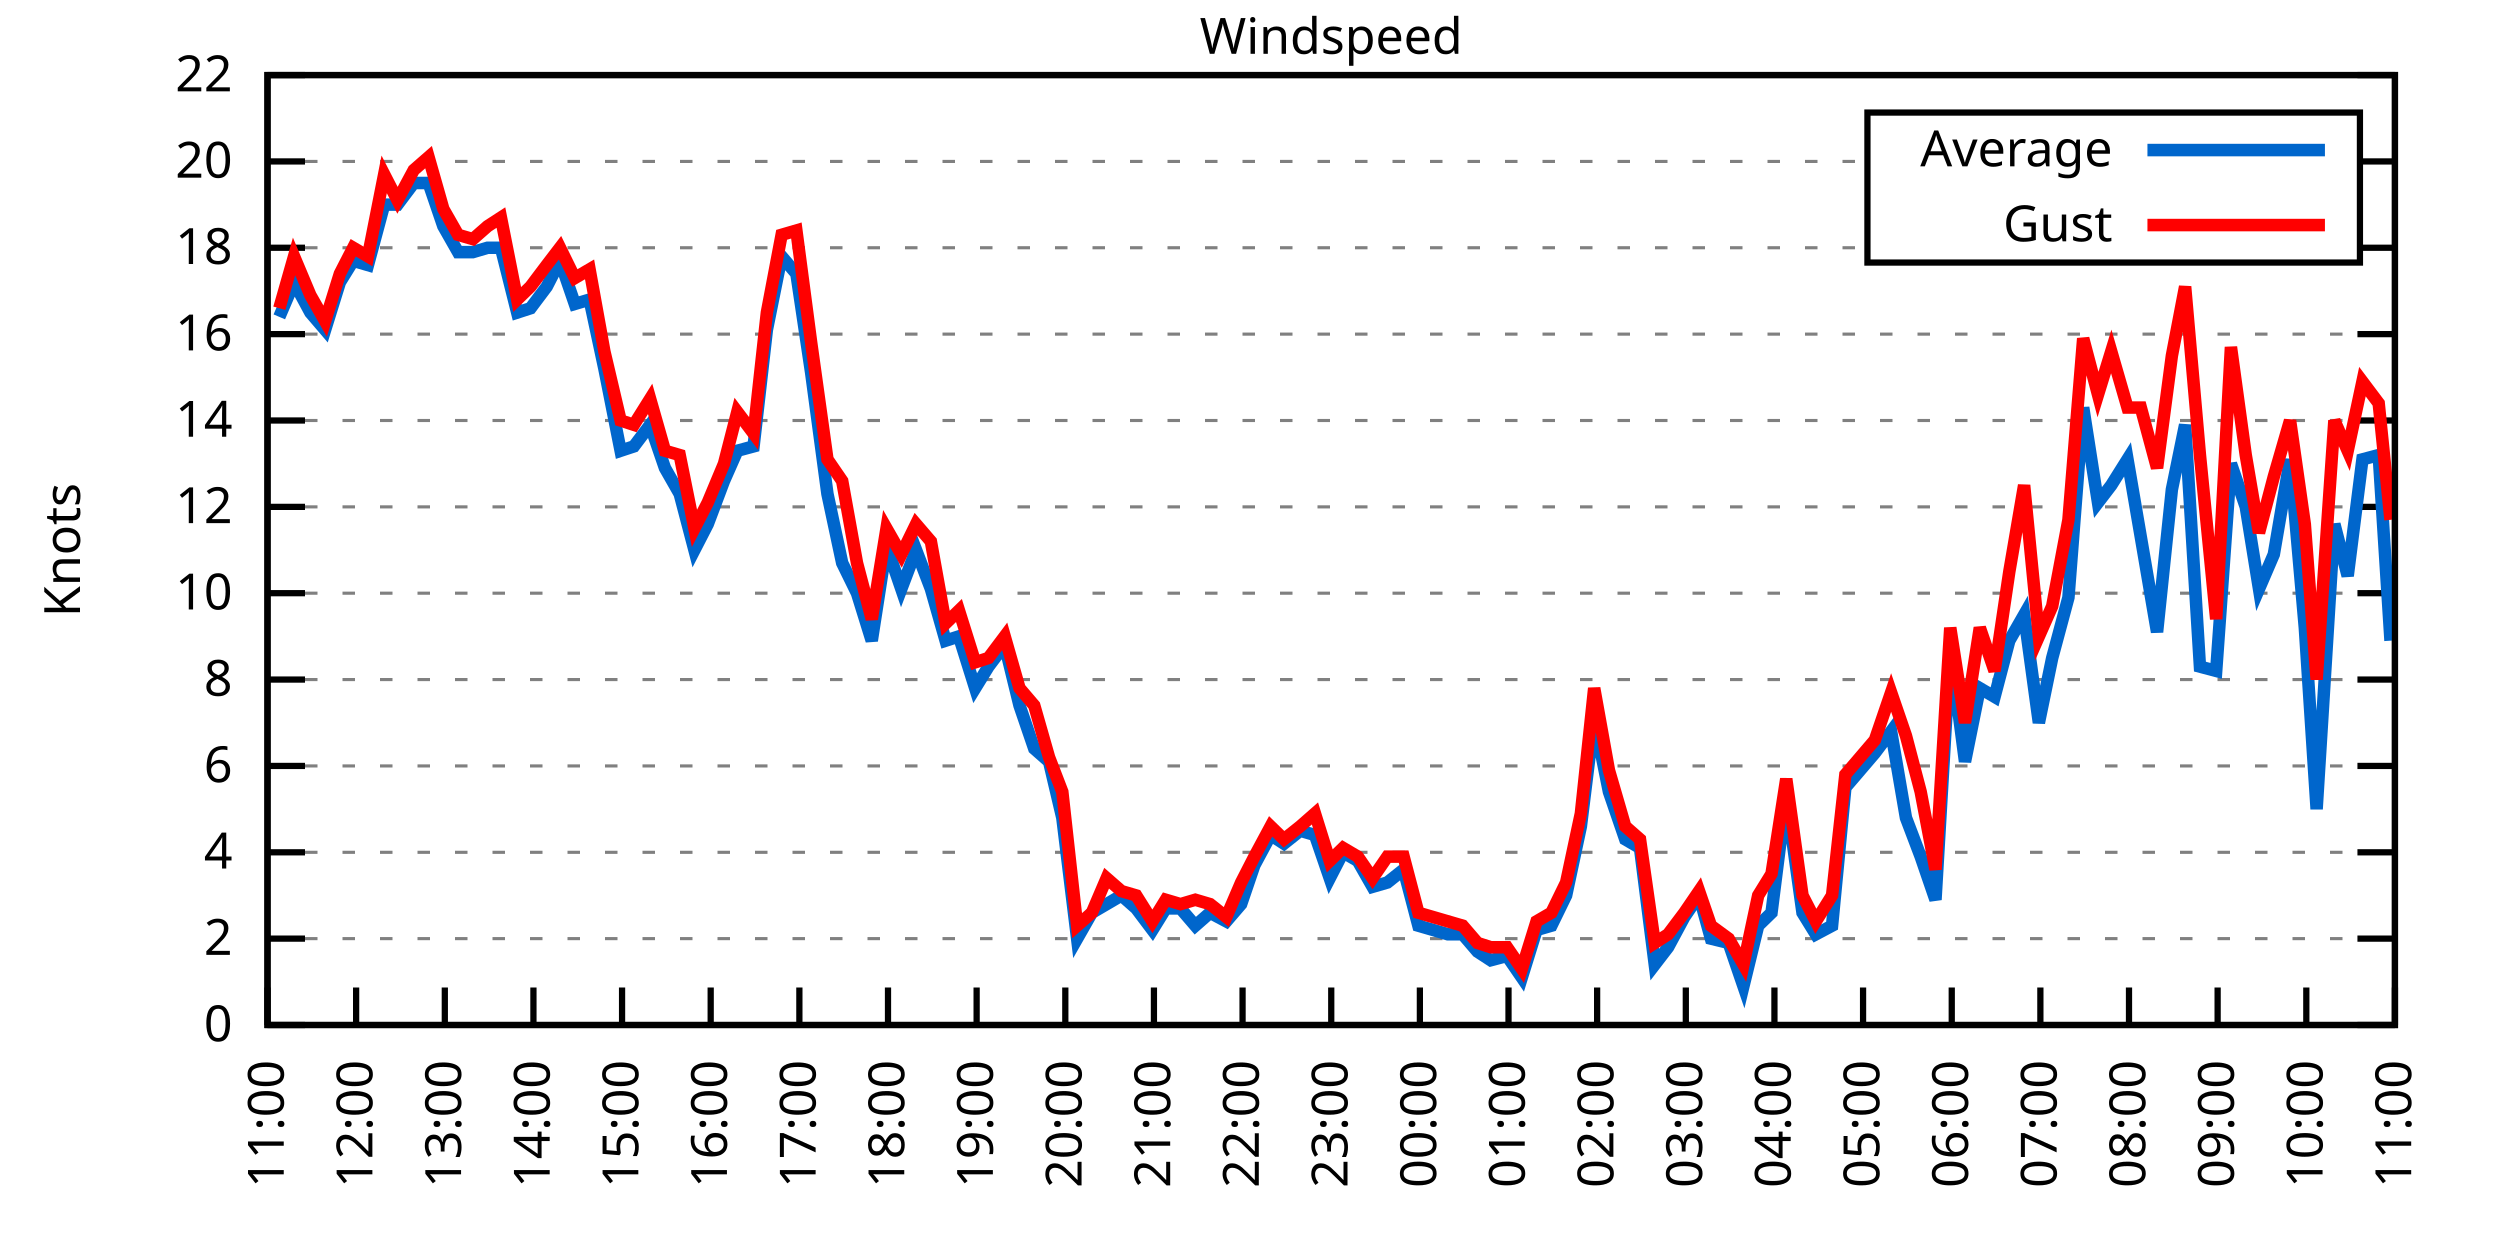
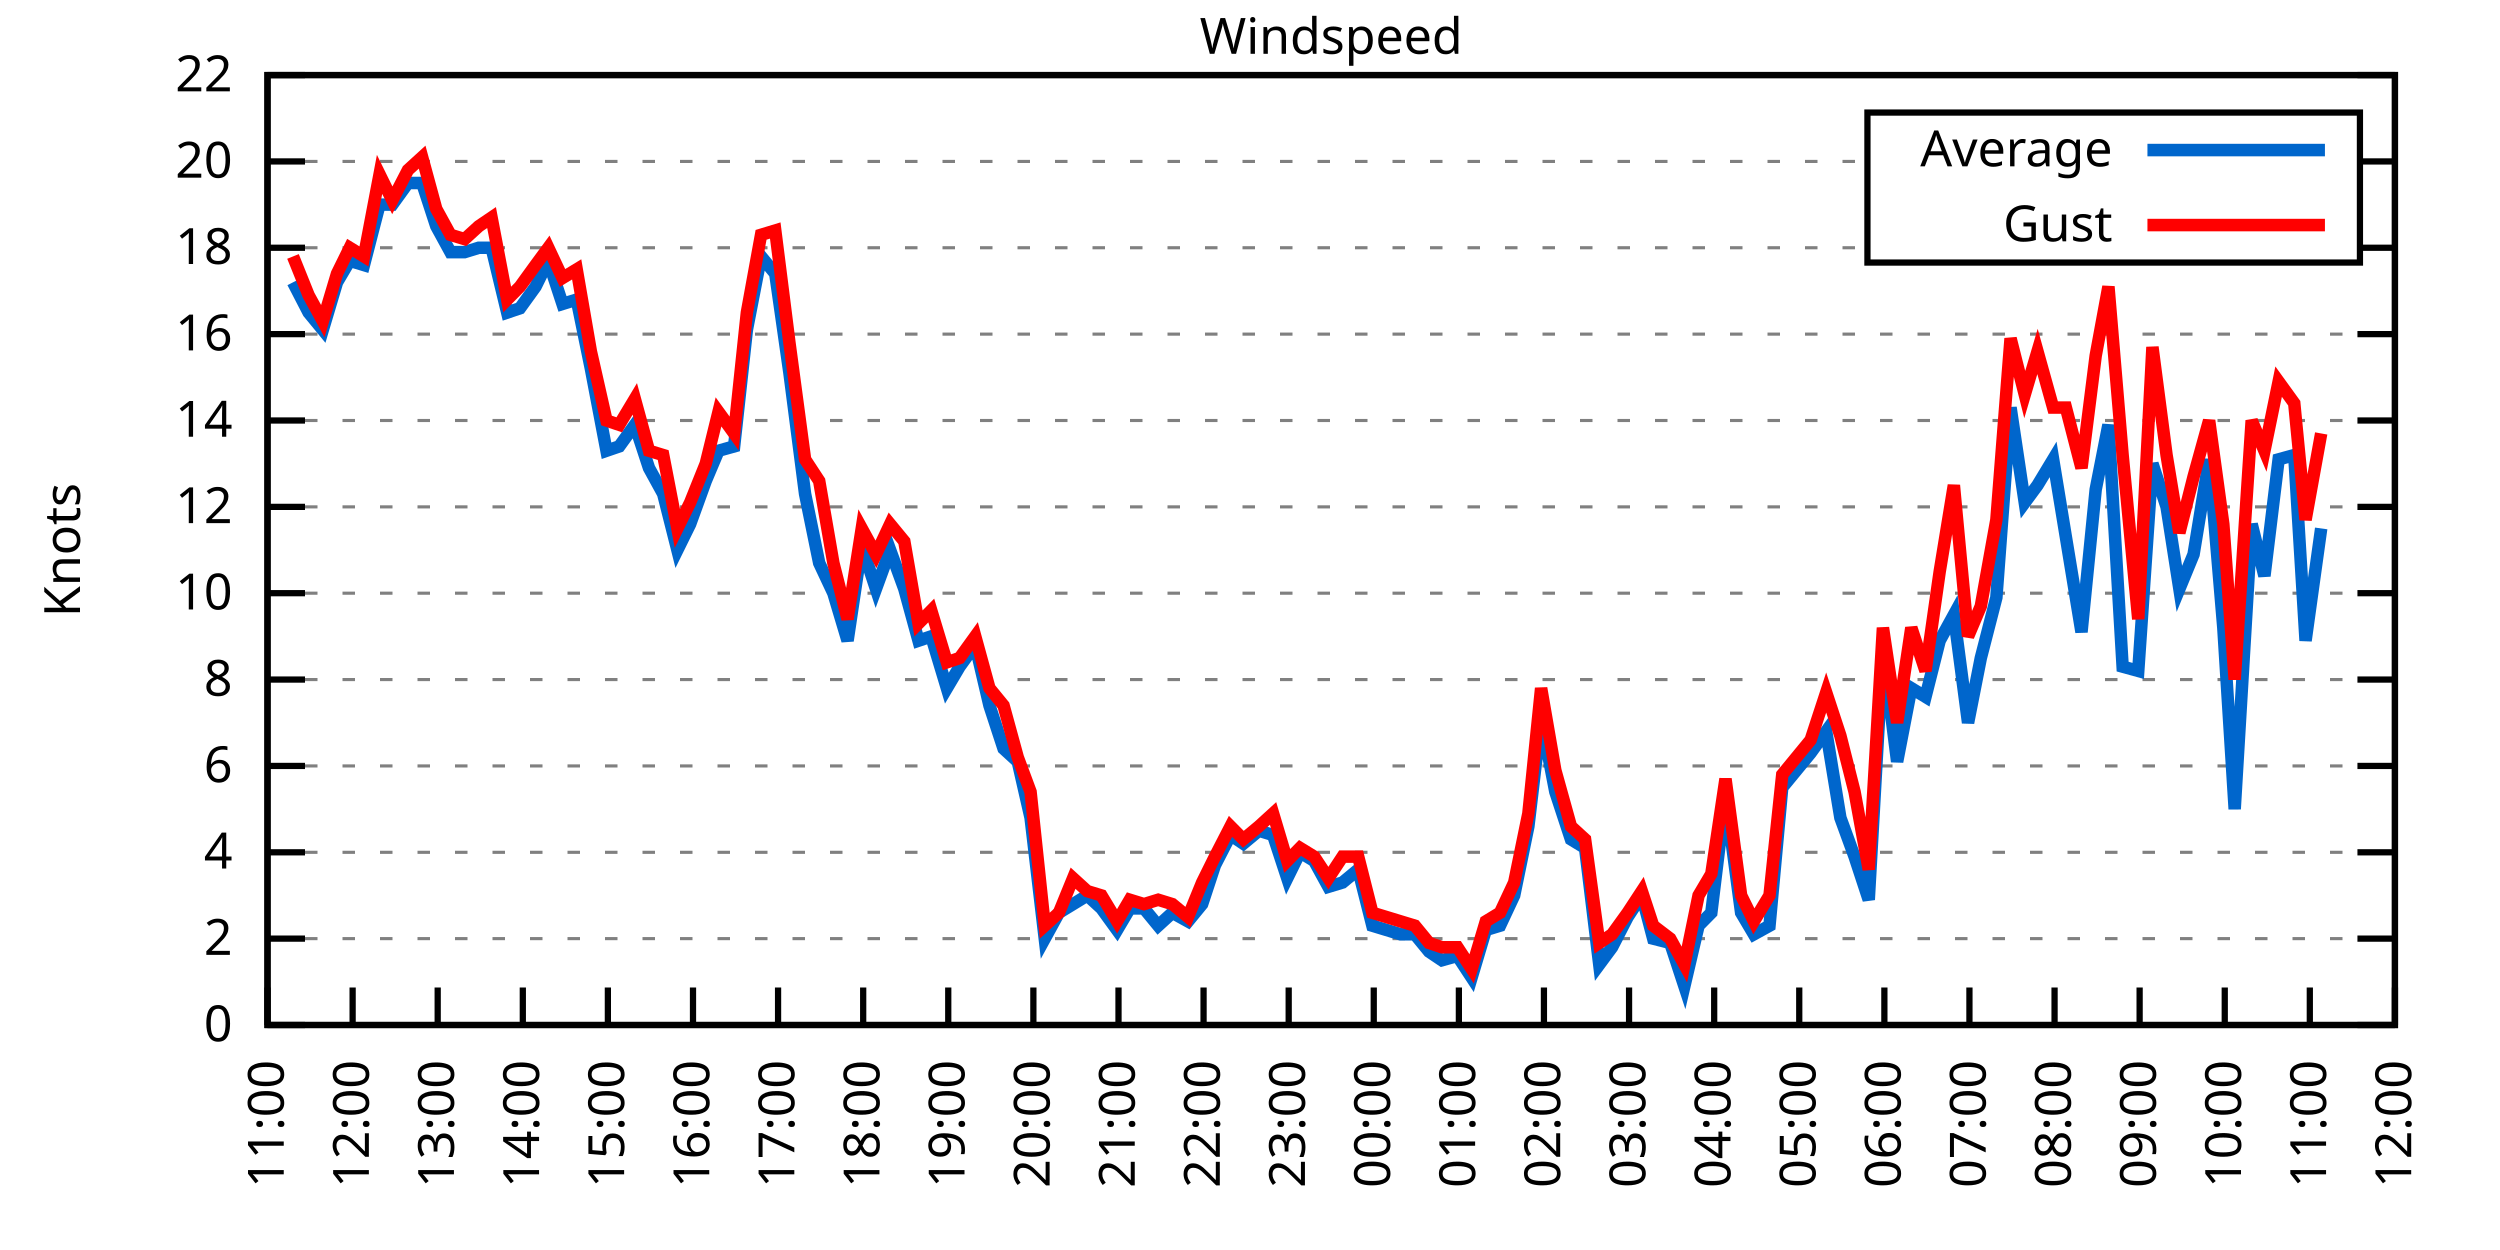
<svg xmlns="http://www.w3.org/2000/svg" xmlns:xlink="http://www.w3.org/1999/xlink" width="400" height="200" viewBox="0 0 400 200">
  <g id="gnuplot_canvas">
    <rect x="0" y="0" width="400" height="200" fill="none" />
    <defs>
      <circle id="gpDot" r="0.5" stroke-width="0.5" stroke="currentColor" />
      <path id="gpPt0" stroke-width="0.333" stroke="currentColor" d="M-1,0 h2 M0,-1 v2" />
      <path id="gpPt1" stroke-width="0.333" stroke="currentColor" d="M-1,-1 L1,1 M1,-1 L-1,1" />
      <path id="gpPt2" stroke-width="0.333" stroke="currentColor" d="M-1,0 L1,0 M0,-1 L0,1 M-1,-1 L1,1 M-1,1 L1,-1" />
      <rect id="gpPt3" stroke-width="0.333" stroke="currentColor" x="-1" y="-1" width="2" height="2" />
      <rect id="gpPt4" stroke-width="0.333" stroke="currentColor" fill="currentColor" x="-1" y="-1" width="2" height="2" />
      <circle id="gpPt5" stroke-width="0.333" stroke="currentColor" cx="0" cy="0" r="1" />
      <use xlink:href="#gpPt5" id="gpPt6" fill="currentColor" stroke="none" />
      <path id="gpPt7" stroke-width="0.333" stroke="currentColor" d="M0,-1.33 L-1.33,0.67 L1.33,0.67 z" />
      <use xlink:href="#gpPt7" id="gpPt8" fill="currentColor" stroke="none" />
      <use xlink:href="#gpPt7" id="gpPt9" stroke="currentColor" transform="rotate(180)" />
      <use xlink:href="#gpPt9" id="gpPt10" fill="currentColor" stroke="none" />
      <use xlink:href="#gpPt3" id="gpPt11" stroke="currentColor" transform="rotate(45)" />
      <use xlink:href="#gpPt11" id="gpPt12" fill="currentColor" stroke="none" />
      <path id="gpPt13" stroke-width="0.333" stroke="currentColor" d="M0,1.330 L1.265,0.411 L0.782,-1.067 L-0.782,-1.076 L-1.265,0.411 z" />
      <use xlink:href="#gpPt13" id="gpPt14" fill="currentColor" stroke="none" />
      <filter id="textbox" filterUnits="objectBoundingBox" x="0" y="0" height="1" width="1">
        <feFlood flood-color="white" flood-opacity="1" result="bgnd" />
        <feComposite in="SourceGraphic" in2="bgnd" operator="atop" />
      </filter>
      <filter id="greybox" filterUnits="objectBoundingBox" x="0" y="0" height="1" width="1">
        <feFlood flood-color="lightgrey" flood-opacity="1" result="grey" />
        <feComposite in="SourceGraphic" in2="grey" operator="atop" />
      </filter>
    </defs>
    <g fill="none" color="white" stroke="currentColor" stroke-width="1.00" stroke-linecap="butt" stroke-linejoin="miter">
</g>
    <g fill="none" color="black" stroke="currentColor" stroke-width="1.00" stroke-linecap="butt" stroke-linejoin="miter">
      <g stroke="none" shape-rendering="crispEdges">
        <polygon fill="rgb(255, 255, 255)" points="42.80,164.00 383.18,164.00 383.18,12.02 42.80,12.02 " />
      </g>
    </g>
    <g fill="none" color="black" stroke="currentColor" stroke-width="1.00" stroke-linecap="butt" stroke-linejoin="miter">
</g>
    <g fill="none" color="black" stroke="black" stroke-width="0.50" stroke-linecap="butt" stroke-linejoin="miter">
</g>
    <g fill="none" color="gray" stroke="currentColor" stroke-width="0.50" stroke-linecap="butt" stroke-linejoin="miter">
      <path stroke="gray" stroke-dasharray="2,4" class="gridline" d="M42.80,164.00 L383.19,164.00  " />
    </g>
    <g fill="none" color="gray" stroke="gray" stroke-width="1.00" stroke-linecap="butt" stroke-linejoin="miter">
</g>
    <g fill="none" color="black" stroke="currentColor" stroke-width="1.00" stroke-linecap="butt" stroke-linejoin="miter">
      <path stroke="black" d="M42.80,164.00 L48.80,164.00 M383.19,164.00 L377.19,164.00  " />
      <g transform="translate(37.20,166.60)" stroke="none" fill="black" font-family="Sans" font-size="8.00" text-anchor="end">
        <text>
          <tspan font-family="Sans"> 0</tspan>
        </text>
      </g>
    </g>
    <g fill="none" color="black" stroke="currentColor" stroke-width="1.00" stroke-linecap="butt" stroke-linejoin="miter">
</g>
    <g fill="none" color="black" stroke="black" stroke-width="0.50" stroke-linecap="butt" stroke-linejoin="miter">
</g>
    <g fill="none" color="gray" stroke="currentColor" stroke-width="0.50" stroke-linecap="butt" stroke-linejoin="miter">
      <path stroke="gray" stroke-dasharray="2,4" class="gridline" d="M42.80,150.18 L383.19,150.18  " />
    </g>
    <g fill="none" color="gray" stroke="gray" stroke-width="1.00" stroke-linecap="butt" stroke-linejoin="miter">
</g>
    <g fill="none" color="black" stroke="currentColor" stroke-width="1.00" stroke-linecap="butt" stroke-linejoin="miter">
      <path stroke="black" d="M42.80,150.18 L48.80,150.18 M383.19,150.18 L377.19,150.18  " />
      <g transform="translate(37.20,152.78)" stroke="none" fill="black" font-family="Sans" font-size="8.00" text-anchor="end">
        <text>
          <tspan font-family="Sans"> 2</tspan>
        </text>
      </g>
    </g>
    <g fill="none" color="black" stroke="currentColor" stroke-width="1.00" stroke-linecap="butt" stroke-linejoin="miter">
</g>
    <g fill="none" color="black" stroke="black" stroke-width="0.50" stroke-linecap="butt" stroke-linejoin="miter">
</g>
    <g fill="none" color="gray" stroke="currentColor" stroke-width="0.50" stroke-linecap="butt" stroke-linejoin="miter">
      <path stroke="gray" stroke-dasharray="2,4" class="gridline" d="M42.80,136.37 L383.19,136.37  " />
    </g>
    <g fill="none" color="gray" stroke="gray" stroke-width="1.00" stroke-linecap="butt" stroke-linejoin="miter">
</g>
    <g fill="none" color="black" stroke="currentColor" stroke-width="1.00" stroke-linecap="butt" stroke-linejoin="miter">
      <path stroke="black" d="M42.80,136.37 L48.80,136.37 M383.19,136.37 L377.19,136.37  " />
      <g transform="translate(37.20,138.97)" stroke="none" fill="black" font-family="Sans" font-size="8.00" text-anchor="end">
        <text>
          <tspan font-family="Sans"> 4</tspan>
        </text>
      </g>
    </g>
    <g fill="none" color="black" stroke="currentColor" stroke-width="1.00" stroke-linecap="butt" stroke-linejoin="miter">
</g>
    <g fill="none" color="black" stroke="black" stroke-width="0.50" stroke-linecap="butt" stroke-linejoin="miter">
</g>
    <g fill="none" color="gray" stroke="currentColor" stroke-width="0.50" stroke-linecap="butt" stroke-linejoin="miter">
      <path stroke="gray" stroke-dasharray="2,4" class="gridline" d="M42.80,122.55 L383.19,122.55  " />
    </g>
    <g fill="none" color="gray" stroke="gray" stroke-width="1.00" stroke-linecap="butt" stroke-linejoin="miter">
</g>
    <g fill="none" color="black" stroke="currentColor" stroke-width="1.00" stroke-linecap="butt" stroke-linejoin="miter">
      <path stroke="black" d="M42.80,122.55 L48.80,122.55 M383.19,122.55 L377.19,122.55  " />
      <g transform="translate(37.20,125.15)" stroke="none" fill="black" font-family="Sans" font-size="8.00" text-anchor="end">
        <text>
          <tspan font-family="Sans"> 6</tspan>
        </text>
      </g>
    </g>
    <g fill="none" color="black" stroke="currentColor" stroke-width="1.00" stroke-linecap="butt" stroke-linejoin="miter">
</g>
    <g fill="none" color="black" stroke="black" stroke-width="0.50" stroke-linecap="butt" stroke-linejoin="miter">
</g>
    <g fill="none" color="gray" stroke="currentColor" stroke-width="0.50" stroke-linecap="butt" stroke-linejoin="miter">
      <path stroke="gray" stroke-dasharray="2,4" class="gridline" d="M42.80,108.73 L383.19,108.73  " />
    </g>
    <g fill="none" color="gray" stroke="gray" stroke-width="1.00" stroke-linecap="butt" stroke-linejoin="miter">
</g>
    <g fill="none" color="black" stroke="currentColor" stroke-width="1.00" stroke-linecap="butt" stroke-linejoin="miter">
      <path stroke="black" d="M42.80,108.73 L48.80,108.73 M383.19,108.73 L377.19,108.73  " />
      <g transform="translate(37.20,111.33)" stroke="none" fill="black" font-family="Sans" font-size="8.00" text-anchor="end">
        <text>
          <tspan font-family="Sans"> 8</tspan>
        </text>
      </g>
    </g>
    <g fill="none" color="black" stroke="currentColor" stroke-width="1.00" stroke-linecap="butt" stroke-linejoin="miter">
</g>
    <g fill="none" color="black" stroke="black" stroke-width="0.50" stroke-linecap="butt" stroke-linejoin="miter">
</g>
    <g fill="none" color="gray" stroke="currentColor" stroke-width="0.50" stroke-linecap="butt" stroke-linejoin="miter">
      <path stroke="gray" stroke-dasharray="2,4" class="gridline" d="M42.80,94.91 L383.19,94.91  " />
    </g>
    <g fill="none" color="gray" stroke="gray" stroke-width="1.00" stroke-linecap="butt" stroke-linejoin="miter">
</g>
    <g fill="none" color="black" stroke="currentColor" stroke-width="1.00" stroke-linecap="butt" stroke-linejoin="miter">
      <path stroke="black" d="M42.80,94.91 L48.80,94.91 M383.19,94.91 L377.19,94.91  " />
      <g transform="translate(37.20,97.51)" stroke="none" fill="black" font-family="Sans" font-size="8.00" text-anchor="end">
        <text>
          <tspan font-family="Sans"> 10</tspan>
        </text>
      </g>
    </g>
    <g fill="none" color="black" stroke="currentColor" stroke-width="1.00" stroke-linecap="butt" stroke-linejoin="miter">
</g>
    <g fill="none" color="black" stroke="black" stroke-width="0.50" stroke-linecap="butt" stroke-linejoin="miter">
</g>
    <g fill="none" color="gray" stroke="currentColor" stroke-width="0.50" stroke-linecap="butt" stroke-linejoin="miter">
      <path stroke="gray" stroke-dasharray="2,4" class="gridline" d="M42.80,81.10 L383.19,81.10  " />
    </g>
    <g fill="none" color="gray" stroke="gray" stroke-width="1.00" stroke-linecap="butt" stroke-linejoin="miter">
</g>
    <g fill="none" color="black" stroke="currentColor" stroke-width="1.00" stroke-linecap="butt" stroke-linejoin="miter">
      <path stroke="black" d="M42.80,81.10 L48.80,81.10 M383.19,81.10 L377.19,81.10  " />
      <g transform="translate(37.20,83.70)" stroke="none" fill="black" font-family="Sans" font-size="8.00" text-anchor="end">
        <text>
          <tspan font-family="Sans"> 12</tspan>
        </text>
      </g>
    </g>
    <g fill="none" color="black" stroke="currentColor" stroke-width="1.00" stroke-linecap="butt" stroke-linejoin="miter">
</g>
    <g fill="none" color="black" stroke="black" stroke-width="0.50" stroke-linecap="butt" stroke-linejoin="miter">
</g>
    <g fill="none" color="gray" stroke="currentColor" stroke-width="0.50" stroke-linecap="butt" stroke-linejoin="miter">
      <path stroke="gray" stroke-dasharray="2,4" class="gridline" d="M42.80,67.28 L383.19,67.28  " />
    </g>
    <g fill="none" color="gray" stroke="gray" stroke-width="1.00" stroke-linecap="butt" stroke-linejoin="miter">
</g>
    <g fill="none" color="black" stroke="currentColor" stroke-width="1.00" stroke-linecap="butt" stroke-linejoin="miter">
      <path stroke="black" d="M42.80,67.28 L48.80,67.28 M383.19,67.28 L377.19,67.28  " />
      <g transform="translate(37.20,69.88)" stroke="none" fill="black" font-family="Sans" font-size="8.00" text-anchor="end">
        <text>
          <tspan font-family="Sans"> 14</tspan>
        </text>
      </g>
    </g>
    <g fill="none" color="black" stroke="currentColor" stroke-width="1.00" stroke-linecap="butt" stroke-linejoin="miter">
</g>
    <g fill="none" color="black" stroke="black" stroke-width="0.50" stroke-linecap="butt" stroke-linejoin="miter">
</g>
    <g fill="none" color="gray" stroke="currentColor" stroke-width="0.50" stroke-linecap="butt" stroke-linejoin="miter">
      <path stroke="gray" stroke-dasharray="2,4" class="gridline" d="M42.80,53.46 L383.19,53.46  " />
    </g>
    <g fill="none" color="gray" stroke="gray" stroke-width="1.00" stroke-linecap="butt" stroke-linejoin="miter">
</g>
    <g fill="none" color="black" stroke="currentColor" stroke-width="1.00" stroke-linecap="butt" stroke-linejoin="miter">
      <path stroke="black" d="M42.80,53.46 L48.80,53.46 M383.19,53.46 L377.19,53.46  " />
      <g transform="translate(37.20,56.06)" stroke="none" fill="black" font-family="Sans" font-size="8.00" text-anchor="end">
        <text>
          <tspan font-family="Sans"> 16</tspan>
        </text>
      </g>
    </g>
    <g fill="none" color="black" stroke="currentColor" stroke-width="1.00" stroke-linecap="butt" stroke-linejoin="miter">
</g>
    <g fill="none" color="black" stroke="black" stroke-width="0.50" stroke-linecap="butt" stroke-linejoin="miter">
</g>
    <g fill="none" color="gray" stroke="currentColor" stroke-width="0.50" stroke-linecap="butt" stroke-linejoin="miter">
      <path stroke="gray" stroke-dasharray="2,4" class="gridline" d="M42.80,39.64 L298.79,39.64 M377.59,39.64 L383.19,39.64  " />
    </g>
    <g fill="none" color="gray" stroke="gray" stroke-width="1.00" stroke-linecap="butt" stroke-linejoin="miter">
</g>
    <g fill="none" color="black" stroke="currentColor" stroke-width="1.00" stroke-linecap="butt" stroke-linejoin="miter">
      <path stroke="black" d="M42.80,39.64 L48.80,39.64 M383.19,39.64 L377.19,39.64  " />
      <g transform="translate(37.20,42.24)" stroke="none" fill="black" font-family="Sans" font-size="8.00" text-anchor="end">
        <text>
          <tspan font-family="Sans"> 18</tspan>
        </text>
      </g>
    </g>
    <g fill="none" color="black" stroke="currentColor" stroke-width="1.00" stroke-linecap="butt" stroke-linejoin="miter">
</g>
    <g fill="none" color="black" stroke="black" stroke-width="0.50" stroke-linecap="butt" stroke-linejoin="miter">
</g>
    <g fill="none" color="gray" stroke="currentColor" stroke-width="0.50" stroke-linecap="butt" stroke-linejoin="miter">
      <path stroke="gray" stroke-dasharray="2,4" class="gridline" d="M42.80,25.83 L298.79,25.83 M377.59,25.83 L383.19,25.83  " />
    </g>
    <g fill="none" color="gray" stroke="gray" stroke-width="1.00" stroke-linecap="butt" stroke-linejoin="miter">
</g>
    <g fill="none" color="black" stroke="currentColor" stroke-width="1.00" stroke-linecap="butt" stroke-linejoin="miter">
      <path stroke="black" d="M42.80,25.83 L48.80,25.83 M383.19,25.83 L377.19,25.83  " />
      <g transform="translate(37.20,28.43)" stroke="none" fill="black" font-family="Sans" font-size="8.00" text-anchor="end">
        <text>
          <tspan font-family="Sans"> 20</tspan>
        </text>
      </g>
    </g>
    <g fill="none" color="black" stroke="currentColor" stroke-width="1.00" stroke-linecap="butt" stroke-linejoin="miter">
</g>
    <g fill="none" color="black" stroke="black" stroke-width="0.50" stroke-linecap="butt" stroke-linejoin="miter">
</g>
    <g fill="none" color="gray" stroke="currentColor" stroke-width="0.50" stroke-linecap="butt" stroke-linejoin="miter">
      <path stroke="gray" stroke-dasharray="2,4" class="gridline" d="M42.80,12.01 L383.19,12.01  " />
    </g>
    <g fill="none" color="gray" stroke="gray" stroke-width="1.00" stroke-linecap="butt" stroke-linejoin="miter">
</g>
    <g fill="none" color="black" stroke="currentColor" stroke-width="1.00" stroke-linecap="butt" stroke-linejoin="miter">
      <path stroke="black" d="M42.80,12.01 L48.80,12.01 M383.19,12.01 L377.19,12.01  " />
      <g transform="translate(37.20,14.61)" stroke="none" fill="black" font-family="Sans" font-size="8.00" text-anchor="end">
        <text>
          <tspan font-family="Sans"> 22</tspan>
        </text>
      </g>
    </g>
    <g fill="none" color="black" stroke="currentColor" stroke-width="1.00" stroke-linecap="butt" stroke-linejoin="miter">
      <path stroke="black" d="M42.80,164.00 L42.80,158.00  " />
      <g transform="translate(45.40,169.60) rotate(270.00)" stroke="none" fill="black" font-family="Sans" font-size="8.00" text-anchor="end">
        <text>
          <tspan font-family="Sans">11:00</tspan>
        </text>
      </g>
    </g>
    <g fill="none" color="black" stroke="currentColor" stroke-width="1.00" stroke-linecap="butt" stroke-linejoin="miter">
-       <path stroke="black" d="M56.98,164.00 L56.98,158.00  " />
-       <g transform="translate(59.58,169.60) rotate(270.00)" stroke="none" fill="black" font-family="Sans" font-size="8.00" text-anchor="end">
+       <path stroke="black" d="M56.42,164.00 L56.42,158.00  " />
+       <g transform="translate(59.02,169.60) rotate(270.00)" stroke="none" fill="black" font-family="Sans" font-size="8.00" text-anchor="end">
        <text>
          <tspan font-family="Sans">12:00</tspan>
        </text>
      </g>
    </g>
    <g fill="none" color="black" stroke="currentColor" stroke-width="1.00" stroke-linecap="butt" stroke-linejoin="miter">
-       <path stroke="black" d="M71.17,164.00 L71.17,158.00  " />
-       <g transform="translate(73.77,169.60) rotate(270.00)" stroke="none" fill="black" font-family="Sans" font-size="8.00" text-anchor="end">
+       <path stroke="black" d="M70.03,164.00 L70.03,158.00  " />
+       <g transform="translate(72.63,169.60) rotate(270.00)" stroke="none" fill="black" font-family="Sans" font-size="8.00" text-anchor="end">
        <text>
          <tspan font-family="Sans">13:00</tspan>
        </text>
      </g>
    </g>
    <g fill="none" color="black" stroke="currentColor" stroke-width="1.00" stroke-linecap="butt" stroke-linejoin="miter">
-       <path stroke="black" d="M85.35,164.00 L85.35,158.00  " />
-       <g transform="translate(87.95,169.60) rotate(270.00)" stroke="none" fill="black" font-family="Sans" font-size="8.00" text-anchor="end">
+       <path stroke="black" d="M83.65,164.00 L83.65,158.00  " />
+       <g transform="translate(86.25,169.60) rotate(270.00)" stroke="none" fill="black" font-family="Sans" font-size="8.00" text-anchor="end">
        <text>
          <tspan font-family="Sans">14:00</tspan>
        </text>
      </g>
    </g>
    <g fill="none" color="black" stroke="currentColor" stroke-width="1.00" stroke-linecap="butt" stroke-linejoin="miter">
-       <path stroke="black" d="M99.53,164.00 L99.53,158.00  " />
-       <g transform="translate(102.13,169.60) rotate(270.00)" stroke="none" fill="black" font-family="Sans" font-size="8.00" text-anchor="end">
+       <path stroke="black" d="M97.26,164.00 L97.26,158.00  " />
+       <g transform="translate(99.86,169.60) rotate(270.00)" stroke="none" fill="black" font-family="Sans" font-size="8.00" text-anchor="end">
        <text>
          <tspan font-family="Sans">15:00</tspan>
        </text>
      </g>
    </g>
    <g fill="none" color="black" stroke="currentColor" stroke-width="1.00" stroke-linecap="butt" stroke-linejoin="miter">
-       <path stroke="black" d="M113.71,164.00 L113.71,158.00  " />
-       <g transform="translate(116.31,169.60) rotate(270.00)" stroke="none" fill="black" font-family="Sans" font-size="8.00" text-anchor="end">
+       <path stroke="black" d="M110.88,164.00 L110.88,158.00  " />
+       <g transform="translate(113.48,169.60) rotate(270.00)" stroke="none" fill="black" font-family="Sans" font-size="8.00" text-anchor="end">
        <text>
          <tspan font-family="Sans">16:00</tspan>
        </text>
      </g>
    </g>
    <g fill="none" color="black" stroke="currentColor" stroke-width="1.00" stroke-linecap="butt" stroke-linejoin="miter">
-       <path stroke="black" d="M127.90,164.00 L127.90,158.00  " />
-       <g transform="translate(130.50,169.60) rotate(270.00)" stroke="none" fill="black" font-family="Sans" font-size="8.00" text-anchor="end">
+       <path stroke="black" d="M124.49,164.00 L124.49,158.00  " />
+       <g transform="translate(127.09,169.60) rotate(270.00)" stroke="none" fill="black" font-family="Sans" font-size="8.00" text-anchor="end">
        <text>
          <tspan font-family="Sans">17:00</tspan>
        </text>
      </g>
    </g>
    <g fill="none" color="black" stroke="currentColor" stroke-width="1.00" stroke-linecap="butt" stroke-linejoin="miter">
-       <path stroke="black" d="M142.08,164.00 L142.08,158.00  " />
-       <g transform="translate(144.68,169.60) rotate(270.00)" stroke="none" fill="black" font-family="Sans" font-size="8.00" text-anchor="end">
+       <path stroke="black" d="M138.11,164.00 L138.11,158.00  " />
+       <g transform="translate(140.71,169.60) rotate(270.00)" stroke="none" fill="black" font-family="Sans" font-size="8.00" text-anchor="end">
        <text>
          <tspan font-family="Sans">18:00</tspan>
        </text>
      </g>
    </g>
    <g fill="none" color="black" stroke="currentColor" stroke-width="1.00" stroke-linecap="butt" stroke-linejoin="miter">
-       <path stroke="black" d="M156.26,164.00 L156.26,158.00  " />
-       <g transform="translate(158.86,169.60) rotate(270.00)" stroke="none" fill="black" font-family="Sans" font-size="8.00" text-anchor="end">
+       <path stroke="black" d="M151.72,164.00 L151.72,158.00  " />
+       <g transform="translate(154.32,169.60) rotate(270.00)" stroke="none" fill="black" font-family="Sans" font-size="8.00" text-anchor="end">
        <text>
          <tspan font-family="Sans">19:00</tspan>
        </text>
      </g>
    </g>
    <g fill="none" color="black" stroke="currentColor" stroke-width="1.00" stroke-linecap="butt" stroke-linejoin="miter">
-       <path stroke="black" d="M170.45,164.00 L170.45,158.00  " />
-       <g transform="translate(173.05,169.60) rotate(270.00)" stroke="none" fill="black" font-family="Sans" font-size="8.00" text-anchor="end">
+       <path stroke="black" d="M165.34,164.00 L165.34,158.00  " />
+       <g transform="translate(167.94,169.60) rotate(270.00)" stroke="none" fill="black" font-family="Sans" font-size="8.00" text-anchor="end">
        <text>
          <tspan font-family="Sans">20:00</tspan>
        </text>
      </g>
    </g>
    <g fill="none" color="black" stroke="currentColor" stroke-width="1.00" stroke-linecap="butt" stroke-linejoin="miter">
-       <path stroke="black" d="M184.63,164.00 L184.63,158.00  " />
-       <g transform="translate(187.23,169.60) rotate(270.00)" stroke="none" fill="black" font-family="Sans" font-size="8.00" text-anchor="end">
+       <path stroke="black" d="M178.96,164.00 L178.96,158.00  " />
+       <g transform="translate(181.56,169.60) rotate(270.00)" stroke="none" fill="black" font-family="Sans" font-size="8.00" text-anchor="end">
        <text>
          <tspan font-family="Sans">21:00</tspan>
        </text>
      </g>
    </g>
    <g fill="none" color="black" stroke="currentColor" stroke-width="1.00" stroke-linecap="butt" stroke-linejoin="miter">
-       <path stroke="black" d="M198.81,164.00 L198.81,158.00  " />
-       <g transform="translate(201.41,169.60) rotate(270.00)" stroke="none" fill="black" font-family="Sans" font-size="8.00" text-anchor="end">
+       <path stroke="black" d="M192.57,164.00 L192.57,158.00  " />
+       <g transform="translate(195.17,169.60) rotate(270.00)" stroke="none" fill="black" font-family="Sans" font-size="8.00" text-anchor="end">
        <text>
          <tspan font-family="Sans">22:00</tspan>
        </text>
      </g>
    </g>
    <g fill="none" color="black" stroke="currentColor" stroke-width="1.00" stroke-linecap="butt" stroke-linejoin="miter">
-       <path stroke="black" d="M213.00,164.00 L213.00,158.00  " />
-       <g transform="translate(215.60,169.60) rotate(270.00)" stroke="none" fill="black" font-family="Sans" font-size="8.00" text-anchor="end">
+       <path stroke="black" d="M206.19,164.00 L206.19,158.00  " />
+       <g transform="translate(208.79,169.60) rotate(270.00)" stroke="none" fill="black" font-family="Sans" font-size="8.00" text-anchor="end">
        <text>
          <tspan font-family="Sans">23:00</tspan>
        </text>
      </g>
    </g>
    <g fill="none" color="black" stroke="currentColor" stroke-width="1.00" stroke-linecap="butt" stroke-linejoin="miter">
-       <path stroke="black" d="M227.18,164.00 L227.18,158.00  " />
-       <g transform="translate(229.78,169.60) rotate(270.00)" stroke="none" fill="black" font-family="Sans" font-size="8.00" text-anchor="end">
+       <path stroke="black" d="M219.80,164.00 L219.80,158.00  " />
+       <g transform="translate(222.40,169.60) rotate(270.00)" stroke="none" fill="black" font-family="Sans" font-size="8.00" text-anchor="end">
        <text>
          <tspan font-family="Sans">00:00</tspan>
        </text>
      </g>
    </g>
    <g fill="none" color="black" stroke="currentColor" stroke-width="1.00" stroke-linecap="butt" stroke-linejoin="miter">
-       <path stroke="black" d="M241.36,164.00 L241.36,158.00  " />
-       <g transform="translate(243.96,169.60) rotate(270.00)" stroke="none" fill="black" font-family="Sans" font-size="8.00" text-anchor="end">
+       <path stroke="black" d="M233.42,164.00 L233.42,158.00  " />
+       <g transform="translate(236.02,169.60) rotate(270.00)" stroke="none" fill="black" font-family="Sans" font-size="8.00" text-anchor="end">
        <text>
          <tspan font-family="Sans">01:00</tspan>
        </text>
      </g>
    </g>
    <g fill="none" color="black" stroke="currentColor" stroke-width="1.00" stroke-linecap="butt" stroke-linejoin="miter">
-       <path stroke="black" d="M255.54,164.00 L255.54,158.00  " />
-       <g transform="translate(258.14,169.60) rotate(270.00)" stroke="none" fill="black" font-family="Sans" font-size="8.00" text-anchor="end">
+       <path stroke="black" d="M247.03,164.00 L247.03,158.00  " />
+       <g transform="translate(249.63,169.60) rotate(270.00)" stroke="none" fill="black" font-family="Sans" font-size="8.00" text-anchor="end">
        <text>
          <tspan font-family="Sans">02:00</tspan>
        </text>
      </g>
    </g>
    <g fill="none" color="black" stroke="currentColor" stroke-width="1.00" stroke-linecap="butt" stroke-linejoin="miter">
-       <path stroke="black" d="M269.73,164.00 L269.73,158.00  " />
-       <g transform="translate(272.33,169.60) rotate(270.00)" stroke="none" fill="black" font-family="Sans" font-size="8.00" text-anchor="end">
+       <path stroke="black" d="M260.65,164.00 L260.65,158.00  " />
+       <g transform="translate(263.25,169.60) rotate(270.00)" stroke="none" fill="black" font-family="Sans" font-size="8.00" text-anchor="end">
        <text>
          <tspan font-family="Sans">03:00</tspan>
        </text>
      </g>
    </g>
    <g fill="none" color="black" stroke="currentColor" stroke-width="1.00" stroke-linecap="butt" stroke-linejoin="miter">
-       <path stroke="black" d="M283.91,164.00 L283.91,158.00  " />
-       <g transform="translate(286.51,169.60) rotate(270.00)" stroke="none" fill="black" font-family="Sans" font-size="8.00" text-anchor="end">
+       <path stroke="black" d="M274.27,164.00 L274.27,158.00  " />
+       <g transform="translate(276.87,169.60) rotate(270.00)" stroke="none" fill="black" font-family="Sans" font-size="8.00" text-anchor="end">
        <text>
          <tspan font-family="Sans">04:00</tspan>
        </text>
      </g>
    </g>
    <g fill="none" color="black" stroke="currentColor" stroke-width="1.00" stroke-linecap="butt" stroke-linejoin="miter">
-       <path stroke="black" d="M298.09,164.00 L298.09,158.00  " />
-       <g transform="translate(300.69,169.60) rotate(270.00)" stroke="none" fill="black" font-family="Sans" font-size="8.00" text-anchor="end">
+       <path stroke="black" d="M287.88,164.00 L287.88,158.00  " />
+       <g transform="translate(290.48,169.60) rotate(270.00)" stroke="none" fill="black" font-family="Sans" font-size="8.00" text-anchor="end">
        <text>
          <tspan font-family="Sans">05:00</tspan>
        </text>
      </g>
    </g>
    <g fill="none" color="black" stroke="currentColor" stroke-width="1.00" stroke-linecap="butt" stroke-linejoin="miter">
-       <path stroke="black" d="M312.28,164.00 L312.28,158.00  " />
-       <g transform="translate(314.88,169.60) rotate(270.00)" stroke="none" fill="black" font-family="Sans" font-size="8.00" text-anchor="end">
+       <path stroke="black" d="M301.50,164.00 L301.50,158.00  " />
+       <g transform="translate(304.10,169.60) rotate(270.00)" stroke="none" fill="black" font-family="Sans" font-size="8.00" text-anchor="end">
        <text>
          <tspan font-family="Sans">06:00</tspan>
        </text>
      </g>
    </g>
    <g fill="none" color="black" stroke="currentColor" stroke-width="1.00" stroke-linecap="butt" stroke-linejoin="miter">
-       <path stroke="black" d="M326.46,164.00 L326.46,158.00  " />
-       <g transform="translate(329.06,169.60) rotate(270.00)" stroke="none" fill="black" font-family="Sans" font-size="8.00" text-anchor="end">
+       <path stroke="black" d="M315.11,164.00 L315.11,158.00  " />
+       <g transform="translate(317.71,169.60) rotate(270.00)" stroke="none" fill="black" font-family="Sans" font-size="8.00" text-anchor="end">
        <text>
          <tspan font-family="Sans">07:00</tspan>
        </text>
      </g>
    </g>
    <g fill="none" color="black" stroke="currentColor" stroke-width="1.00" stroke-linecap="butt" stroke-linejoin="miter">
-       <path stroke="black" d="M340.64,164.00 L340.64,158.00  " />
-       <g transform="translate(343.24,169.60) rotate(270.00)" stroke="none" fill="black" font-family="Sans" font-size="8.00" text-anchor="end">
+       <path stroke="black" d="M328.73,164.00 L328.73,158.00  " />
+       <g transform="translate(331.33,169.60) rotate(270.00)" stroke="none" fill="black" font-family="Sans" font-size="8.00" text-anchor="end">
        <text>
          <tspan font-family="Sans">08:00</tspan>
        </text>
      </g>
    </g>
    <g fill="none" color="black" stroke="currentColor" stroke-width="1.00" stroke-linecap="butt" stroke-linejoin="miter">
-       <path stroke="black" d="M354.82,164.00 L354.82,158.00  " />
-       <g transform="translate(357.42,169.60) rotate(270.00)" stroke="none" fill="black" font-family="Sans" font-size="8.00" text-anchor="end">
+       <path stroke="black" d="M342.34,164.00 L342.34,158.00  " />
+       <g transform="translate(344.94,169.60) rotate(270.00)" stroke="none" fill="black" font-family="Sans" font-size="8.00" text-anchor="end">
        <text>
          <tspan font-family="Sans">09:00</tspan>
        </text>
      </g>
    </g>
    <g fill="none" color="black" stroke="currentColor" stroke-width="1.00" stroke-linecap="butt" stroke-linejoin="miter">
-       <path stroke="black" d="M369.01,164.00 L369.01,158.00  " />
-       <g transform="translate(371.61,169.60) rotate(270.00)" stroke="none" fill="black" font-family="Sans" font-size="8.00" text-anchor="end">
+       <path stroke="black" d="M355.96,164.00 L355.96,158.00  " />
+       <g transform="translate(358.56,169.60) rotate(270.00)" stroke="none" fill="black" font-family="Sans" font-size="8.00" text-anchor="end">
        <text>
          <tspan font-family="Sans">10:00</tspan>
+         </text>
+       </g>
+     </g>
+     <g fill="none" color="black" stroke="currentColor" stroke-width="1.00" stroke-linecap="butt" stroke-linejoin="miter">
+       <path stroke="black" d="M369.57,164.00 L369.57,158.00  " />
+       <g transform="translate(372.17,169.60) rotate(270.00)" stroke="none" fill="black" font-family="Sans" font-size="8.00" text-anchor="end">
+         <text>
+           <tspan font-family="Sans">11:00</tspan>
        </text>
      </g>
    </g>
    <g fill="none" color="black" stroke="currentColor" stroke-width="1.00" stroke-linecap="butt" stroke-linejoin="miter">
      <path stroke="black" d="M383.19,164.00 L383.19,158.00  " />
      <g transform="translate(385.79,169.60) rotate(270.00)" stroke="none" fill="black" font-family="Sans" font-size="8.00" text-anchor="end">
        <text>
-           <tspan font-family="Sans">11:00</tspan>
+           <tspan font-family="Sans">12:00</tspan>
        </text>
      </g>
    </g>
    <g fill="none" color="black" stroke="currentColor" stroke-width="1.00" stroke-linecap="butt" stroke-linejoin="miter">
</g>
    <g fill="none" color="black" stroke="currentColor" stroke-width="1.00" stroke-linecap="butt" stroke-linejoin="miter">
      <path stroke="black" d="M42.80,12.01 L42.80,164.00 L383.19,164.00 L383.19,12.01 L42.80,12.01 Z  " />
    </g>
    <g fill="none" color="black" stroke="currentColor" stroke-width="1.00" stroke-linecap="butt" stroke-linejoin="miter">
</g>
    <g fill="none" color="black" stroke="currentColor" stroke-width="1.00" stroke-linecap="butt" stroke-linejoin="miter">
      <path stroke="black" d="M298.79,42.01 L298.79,18.01 L377.59,18.01 L377.59,42.01 L298.79,42.01 Z  " />
    </g>
    <g id="Windspeed_plot_1">
      <g fill="none" color="white" stroke="black" stroke-width="2.00" stroke-linecap="butt" stroke-linejoin="miter">
</g>
      <g fill="none" color="black" stroke="currentColor" stroke-width="2.00" stroke-linecap="butt" stroke-linejoin="miter">
        <g transform="translate(337.99,26.61)" stroke="none" fill="black" font-family="Sans" font-size="8.00" text-anchor="end">
          <text>
            <tspan font-family="Sans">Average</tspan>
          </text>
        </g>
      </g>
      <g fill="none" color="black" stroke="currentColor" stroke-width="2.00" stroke-linecap="butt" stroke-linejoin="miter">
-         <path stroke="rgb(  0, 102, 204)" d="M343.59,24.01 L371.99,24.01 M44.69,50.70 L47.05,45.17 L49.66,50.01 L52.02,52.77 L54.38,45.17 L56.51,41.72   L58.87,42.41 L61.47,32.74 L63.60,32.74 L66.20,29.28 L68.57,29.28 L70.93,36.19 L73.29,40.34 L75.66,40.34   L78.02,39.64 L80.15,39.64 L82.75,50.01 L84.88,49.32 L87.48,45.86 L89.60,41.72 L91.97,48.63 L94.33,47.93   L96.70,58.99 L99.30,72.12 L101.42,71.42 L104.02,67.97 L106.39,74.88 L108.75,79.02 L111.11,88.00 L113.24,83.86   L115.84,76.95 L117.97,72.12 L120.57,71.42 L122.70,52.77 L125.06,41.03 L127.42,43.79 L129.79,59.68 L132.39,79.02   L134.75,90.08 L137.12,94.91 L139.48,102.51 L141.84,87.31 L144.21,94.22 L146.57,88.00 L148.94,94.22 L151.30,102.51   L153.43,101.82 L156.03,110.11 L158.15,106.66 L160.75,103.20 L163.12,112.88 L165.48,119.78 L167.85,121.86 L169.97,130.84   L172.34,150.18 L174.70,146.04 L177.06,144.66 L179.43,143.27 L181.79,145.35 L184.39,148.80 L186.52,145.35 L188.88,145.35   L191.25,148.11 L193.61,146.04 L196.21,147.42 L198.58,144.66 L200.70,138.44 L203.30,133.60 L205.43,134.98 L208.03,132.91   L210.39,133.60 L212.76,140.51 L214.89,136.37 L217.25,137.75 L219.61,141.89 L221.98,141.20 L224.58,139.13 L226.94,148.11   L229.31,148.80 L231.67,149.49 L234.03,149.49 L236.40,152.26 L238.52,153.64 L241.12,152.95 L243.49,156.40 L245.85,148.80   L248.22,148.11 L250.58,143.27 L252.94,132.22 L255.07,114.95 L257.43,126.69 L260.04,134.29 L262.40,135.67 L264.76,154.33   L266.89,151.56 L269.49,146.73 L271.85,143.27 L273.75,150.18 L276.58,150.87 L278.95,157.78 L281.31,148.11 L283.44,146.04   L285.80,127.38 L288.40,146.04 L290.53,149.49 L293.13,148.11 L295.26,126.00 L299.98,120.48 L302.58,117.02 L304.95,130.84   L307.31,137.06 L309.68,143.96 L312.04,103.89 L314.40,121.86 L316.77,110.11 L319.13,111.49 L321.49,102.51 L323.86,98.37   L326.22,115.64 L328.35,105.28 L330.95,95.60 L333.31,65.21 L335.68,80.41 L337.80,77.64 L340.40,73.50 L342.53,85.93   L345.13,101.13 L347.50,78.33 L349.62,67.97 L351.99,106.66 L354.59,107.35 L356.95,74.19 L359.32,81.10 L361.44,94.22   L363.81,88.70 L366.41,73.50 L368.77,100.44 L370.66,129.46 L373.50,83.86 L375.63,92.15 L377.99,73.50 L380.59,72.81   L382.48,102.51  " />
+         <path stroke="rgb(  0, 102, 204)" d="M343.59,24.01 L371.99,24.01 M46.88,45.17 L49.38,50.01 L51.65,52.77 L53.92,45.17 L55.96,41.72 L58.23,42.41   L60.73,32.74 L62.77,32.74 L65.27,29.28 L67.54,29.28 L69.80,36.19 L72.07,40.34 L74.34,40.34 L76.61,39.64   L78.65,39.64 L81.15,50.01 L83.19,49.32 L85.69,45.86 L87.73,41.72 L90.00,48.63 L92.27,47.93 L94.54,58.99   L97.04,72.12 L99.08,71.42 L101.57,67.97 L103.84,74.88 L106.11,79.02 L108.38,88.00 L110.42,83.86 L112.92,76.95   L114.96,72.12 L117.46,71.42 L119.50,52.77 L121.77,41.03 L124.04,43.79 L126.31,59.68 L128.81,79.02 L131.07,90.08   L133.34,94.91 L135.61,102.51 L137.88,87.31 L140.15,94.22 L142.42,88.00 L144.69,94.22 L146.96,102.51 L149.00,101.82   L151.50,110.11 L153.54,106.66 L156.04,103.20 L158.31,112.88 L160.57,119.78 L162.84,121.86 L164.89,130.84 L167.16,150.18   L169.43,146.04 L171.69,144.66 L173.96,143.27 L176.23,145.35 L178.73,148.80 L180.77,145.35 L183.04,145.35 L185.31,148.11   L187.58,146.04 L190.08,147.42 L192.34,144.66 L194.39,138.44 L196.88,133.60 L198.93,134.98 L201.42,132.91 L203.69,133.60   L205.96,140.51 L208.00,136.37 L210.27,137.75 L212.54,141.89 L214.81,141.20 L217.31,139.13 L219.58,148.11 L221.85,148.80   L224.11,149.49 L226.38,149.49 L228.65,152.26 L230.70,153.64 L233.19,152.95 L235.46,156.40 L237.73,148.80 L240.00,148.11   L242.27,143.27 L244.54,132.22 L246.58,114.95 L248.85,126.69 L251.35,134.29 L253.61,135.67 L255.88,154.33 L257.93,151.56   L260.42,146.73 L262.69,143.27 L264.51,150.18 L267.23,150.87 L269.50,157.78 L271.77,148.11 L273.81,146.04 L276.08,127.38   L278.58,146.04 L280.62,149.49 L283.12,148.11 L285.16,126.00 L289.70,120.48 L292.19,117.02 L294.46,130.84 L296.73,137.06   L299.00,143.96 L301.27,103.89 L303.54,121.86 L305.81,110.11 L308.08,111.49 L310.35,102.51 L312.62,98.37 L314.89,115.64   L316.93,105.28 L319.42,95.60 L321.69,65.21 L323.96,80.41 L326.00,77.64 L328.50,73.50 L330.54,85.93 L333.04,101.13   L335.31,78.33 L337.35,67.97 L339.62,106.66 L342.12,107.35 L344.39,74.19 L346.65,81.10 L348.70,94.22 L350.97,88.70   L353.46,73.50 L355.73,100.44 L357.55,129.46 L360.27,83.86 L362.31,92.15 L364.58,73.50 L367.08,72.81 L368.89,102.51   L371.39,84.55  " />
      </g>
    </g>
    <g id="Windspeed_plot_2">
      <g fill="none" color="black" stroke="currentColor" stroke-width="2.00" stroke-linecap="butt" stroke-linejoin="miter">
        <g transform="translate(337.99,38.61)" stroke="none" fill="black" font-family="Sans" font-size="8.00" text-anchor="end">
          <text>
            <tspan font-family="Sans">Gust</tspan>
          </text>
        </g>
      </g>
      <g fill="none" color="black" stroke="currentColor" stroke-width="2.00" stroke-linecap="butt" stroke-linejoin="miter">
-         <path stroke="rgb(255,   0,   0)" d="M343.59,36.01 L371.99,36.01 M44.69,49.32 L47.05,41.03 L49.66,47.24 L52.02,51.39 L54.38,43.79 L56.51,39.64   L58.87,41.03 L61.47,27.90 L63.60,32.05 L66.20,27.21 L68.57,25.14 L70.93,33.43 L73.29,37.57 L75.66,38.26   L78.02,36.19 L80.15,34.81 L82.75,47.93 L84.88,45.86 L87.48,42.41 L89.60,39.64 L91.97,44.48 L94.33,43.10   L96.70,56.23 L99.30,67.28 L101.42,67.97 L104.02,63.82 L106.39,72.12 L108.75,72.81 L111.11,84.55 L113.24,80.41   L115.84,74.19 L117.97,65.90 L120.57,69.35 L122.70,50.01 L125.06,37.57 L127.42,36.88 L129.79,54.84 L132.39,73.50   L134.75,76.95 L137.12,90.08 L139.48,99.06 L141.84,84.55 L144.21,88.70 L146.57,83.86 L148.94,86.62 L151.30,99.75   L153.43,97.68 L156.03,105.97 L158.15,105.28 L160.75,101.82 L163.12,110.11 L165.48,112.88 L167.85,121.17 L169.97,126.69   L172.34,148.11 L174.70,146.04 L177.06,140.51 L179.43,142.58 L181.79,143.27 L184.39,147.42 L186.52,143.96 L188.88,144.66   L191.25,143.96 L193.61,144.66 L196.21,146.73 L198.58,141.20 L200.70,137.06 L203.30,132.22 L205.43,134.29 L208.03,132.22   L210.39,130.15 L212.76,137.75 L214.89,135.67 L217.25,137.06 L219.61,140.51 L221.98,137.06 L224.58,137.06 L226.94,146.04   L229.31,146.73 L231.67,147.42 L234.03,148.11 L236.40,150.87 L238.52,151.56 L241.12,151.56 L243.49,155.02 L245.85,147.42   L248.22,146.04 L250.58,141.20 L252.94,130.15 L255.07,110.11 L257.43,123.24 L260.04,132.22 L262.40,134.29 L264.76,150.87   L266.89,149.49 L269.49,146.04 L271.85,142.58 L273.75,148.11 L276.58,150.18 L278.95,154.33 L281.31,143.27 L283.44,139.82   L285.80,124.62 L288.40,143.27 L290.53,147.42 L293.13,143.27 L295.26,123.93 L299.98,118.40 L302.58,110.80 L304.95,117.71   L307.31,126.69 L309.68,139.13 L312.04,100.44 L314.40,115.64 L316.77,100.44 L319.13,107.35 L321.49,91.46 L323.86,77.64   L326.22,101.82 L328.35,96.99 L330.95,83.17 L333.31,54.15 L335.68,63.13 L337.80,56.23 L340.40,65.21 L342.53,65.21   L345.13,74.88 L347.50,56.92 L349.62,45.86 L351.99,72.81 L354.59,99.06 L356.95,55.53 L359.32,72.81 L361.44,85.24   L363.81,76.26 L366.41,67.28 L368.77,83.86 L370.66,108.73 L373.50,67.28 L375.63,72.12 L377.99,61.06 L380.59,64.52   L382.48,83.17  " />
+         <path stroke="rgb(255,   0,   0)" d="M343.59,36.01 L371.99,36.01 M46.88,41.03 L49.38,47.24 L51.65,51.39 L53.92,43.79 L55.96,39.64 L58.23,41.03   L60.73,27.90 L62.77,32.05 L65.27,27.21 L67.54,25.14 L69.80,33.43 L72.07,37.57 L74.34,38.26 L76.61,36.19   L78.65,34.81 L81.15,47.93 L83.19,45.86 L85.69,42.41 L87.73,39.64 L90.00,44.48 L92.27,43.10 L94.54,56.23   L97.04,67.28 L99.08,67.97 L101.57,63.82 L103.84,72.12 L106.11,72.81 L108.38,84.55 L110.42,80.41 L112.92,74.19   L114.96,65.90 L117.46,69.35 L119.50,50.01 L121.77,37.57 L124.04,36.88 L126.31,54.84 L128.81,73.50 L131.07,76.95   L133.34,90.08 L135.61,99.06 L137.88,84.55 L140.15,88.70 L142.42,83.86 L144.69,86.62 L146.96,99.75 L149.00,97.68   L151.50,105.97 L153.54,105.28 L156.04,101.82 L158.31,110.11 L160.57,112.88 L162.84,121.17 L164.89,126.69 L167.16,148.11   L169.43,146.04 L171.69,140.51 L173.96,142.58 L176.23,143.27 L178.73,147.42 L180.77,143.96 L183.04,144.66 L185.31,143.96   L187.58,144.66 L190.08,146.73 L192.34,141.20 L194.39,137.06 L196.88,132.22 L198.93,134.29 L201.42,132.22 L203.69,130.15   L205.96,137.75 L208.00,135.67 L210.27,137.06 L212.54,140.51 L214.81,137.06 L217.31,137.06 L219.58,146.04 L221.85,146.73   L224.11,147.42 L226.38,148.11 L228.65,150.87 L230.70,151.56 L233.19,151.56 L235.46,155.02 L237.73,147.42 L240.00,146.04   L242.27,141.20 L244.54,130.15 L246.58,110.11 L248.85,123.24 L251.35,132.22 L253.61,134.29 L255.88,150.87 L257.93,149.49   L260.42,146.04 L262.69,142.58 L264.51,148.11 L267.23,150.18 L269.50,154.33 L271.77,143.27 L273.81,139.82 L276.08,124.62   L278.58,143.27 L280.62,147.42 L283.12,143.27 L285.16,123.93 L289.70,118.40 L292.19,110.80 L294.46,117.71 L296.73,126.69   L299.00,139.13 L301.27,100.44 L303.54,115.64 L305.81,100.44 L308.08,107.35 L310.35,91.46 L312.62,77.64 L314.89,101.82   L316.93,96.99 L319.42,83.17 L321.69,54.15 L323.96,63.13 L326.00,56.23 L328.50,65.21 L330.54,65.21 L333.04,74.88   L335.31,56.92 L337.35,45.86 L339.62,72.81 L342.12,99.06 L344.39,55.53 L346.65,72.81 L348.70,85.24 L350.97,76.26   L353.46,67.28 L355.73,83.86 L357.55,108.73 L360.27,67.28 L362.31,72.12 L364.58,61.06 L367.08,64.52 L368.89,83.17   L371.39,69.35  " />
      </g>
    </g>
    <g fill="none" color="black" stroke="currentColor" stroke-width="2.00" stroke-linecap="butt" stroke-linejoin="miter">
</g>
    <g fill="none" color="black" stroke="black" stroke-width="1.00" stroke-linecap="butt" stroke-linejoin="miter">
</g>
    <g fill="none" color="black" stroke="currentColor" stroke-width="1.00" stroke-linecap="butt" stroke-linejoin="miter">
      <path stroke="black" d="M42.80,12.01 L42.80,164.00 L383.19,164.00 L383.19,12.01 L42.80,12.01 Z  " />
      <g transform="translate(12.80,88.01) rotate(270.00)" stroke="none" fill="black" font-family="Sans" font-size="8.00" text-anchor="middle">
        <text>
          <tspan font-family="Sans">Knots</tspan>
        </text>
      </g>
    </g>
    <g fill="none" color="black" stroke="currentColor" stroke-width="1.00" stroke-linecap="butt" stroke-linejoin="miter">
</g>
    <g fill="none" color="black" stroke="currentColor" stroke-width="1.00" stroke-linecap="butt" stroke-linejoin="miter">
      <g transform="translate(212.99,8.61)" stroke="none" fill="black" font-family="Sans" font-size="8.00" text-anchor="middle">
        <text>
          <tspan font-family="Sans">Windspeed</tspan>
        </text>
      </g>
    </g>
    <g fill="none" color="black" stroke="currentColor" stroke-width="1.00" stroke-linecap="butt" stroke-linejoin="miter">
</g>
  </g>
</svg>
